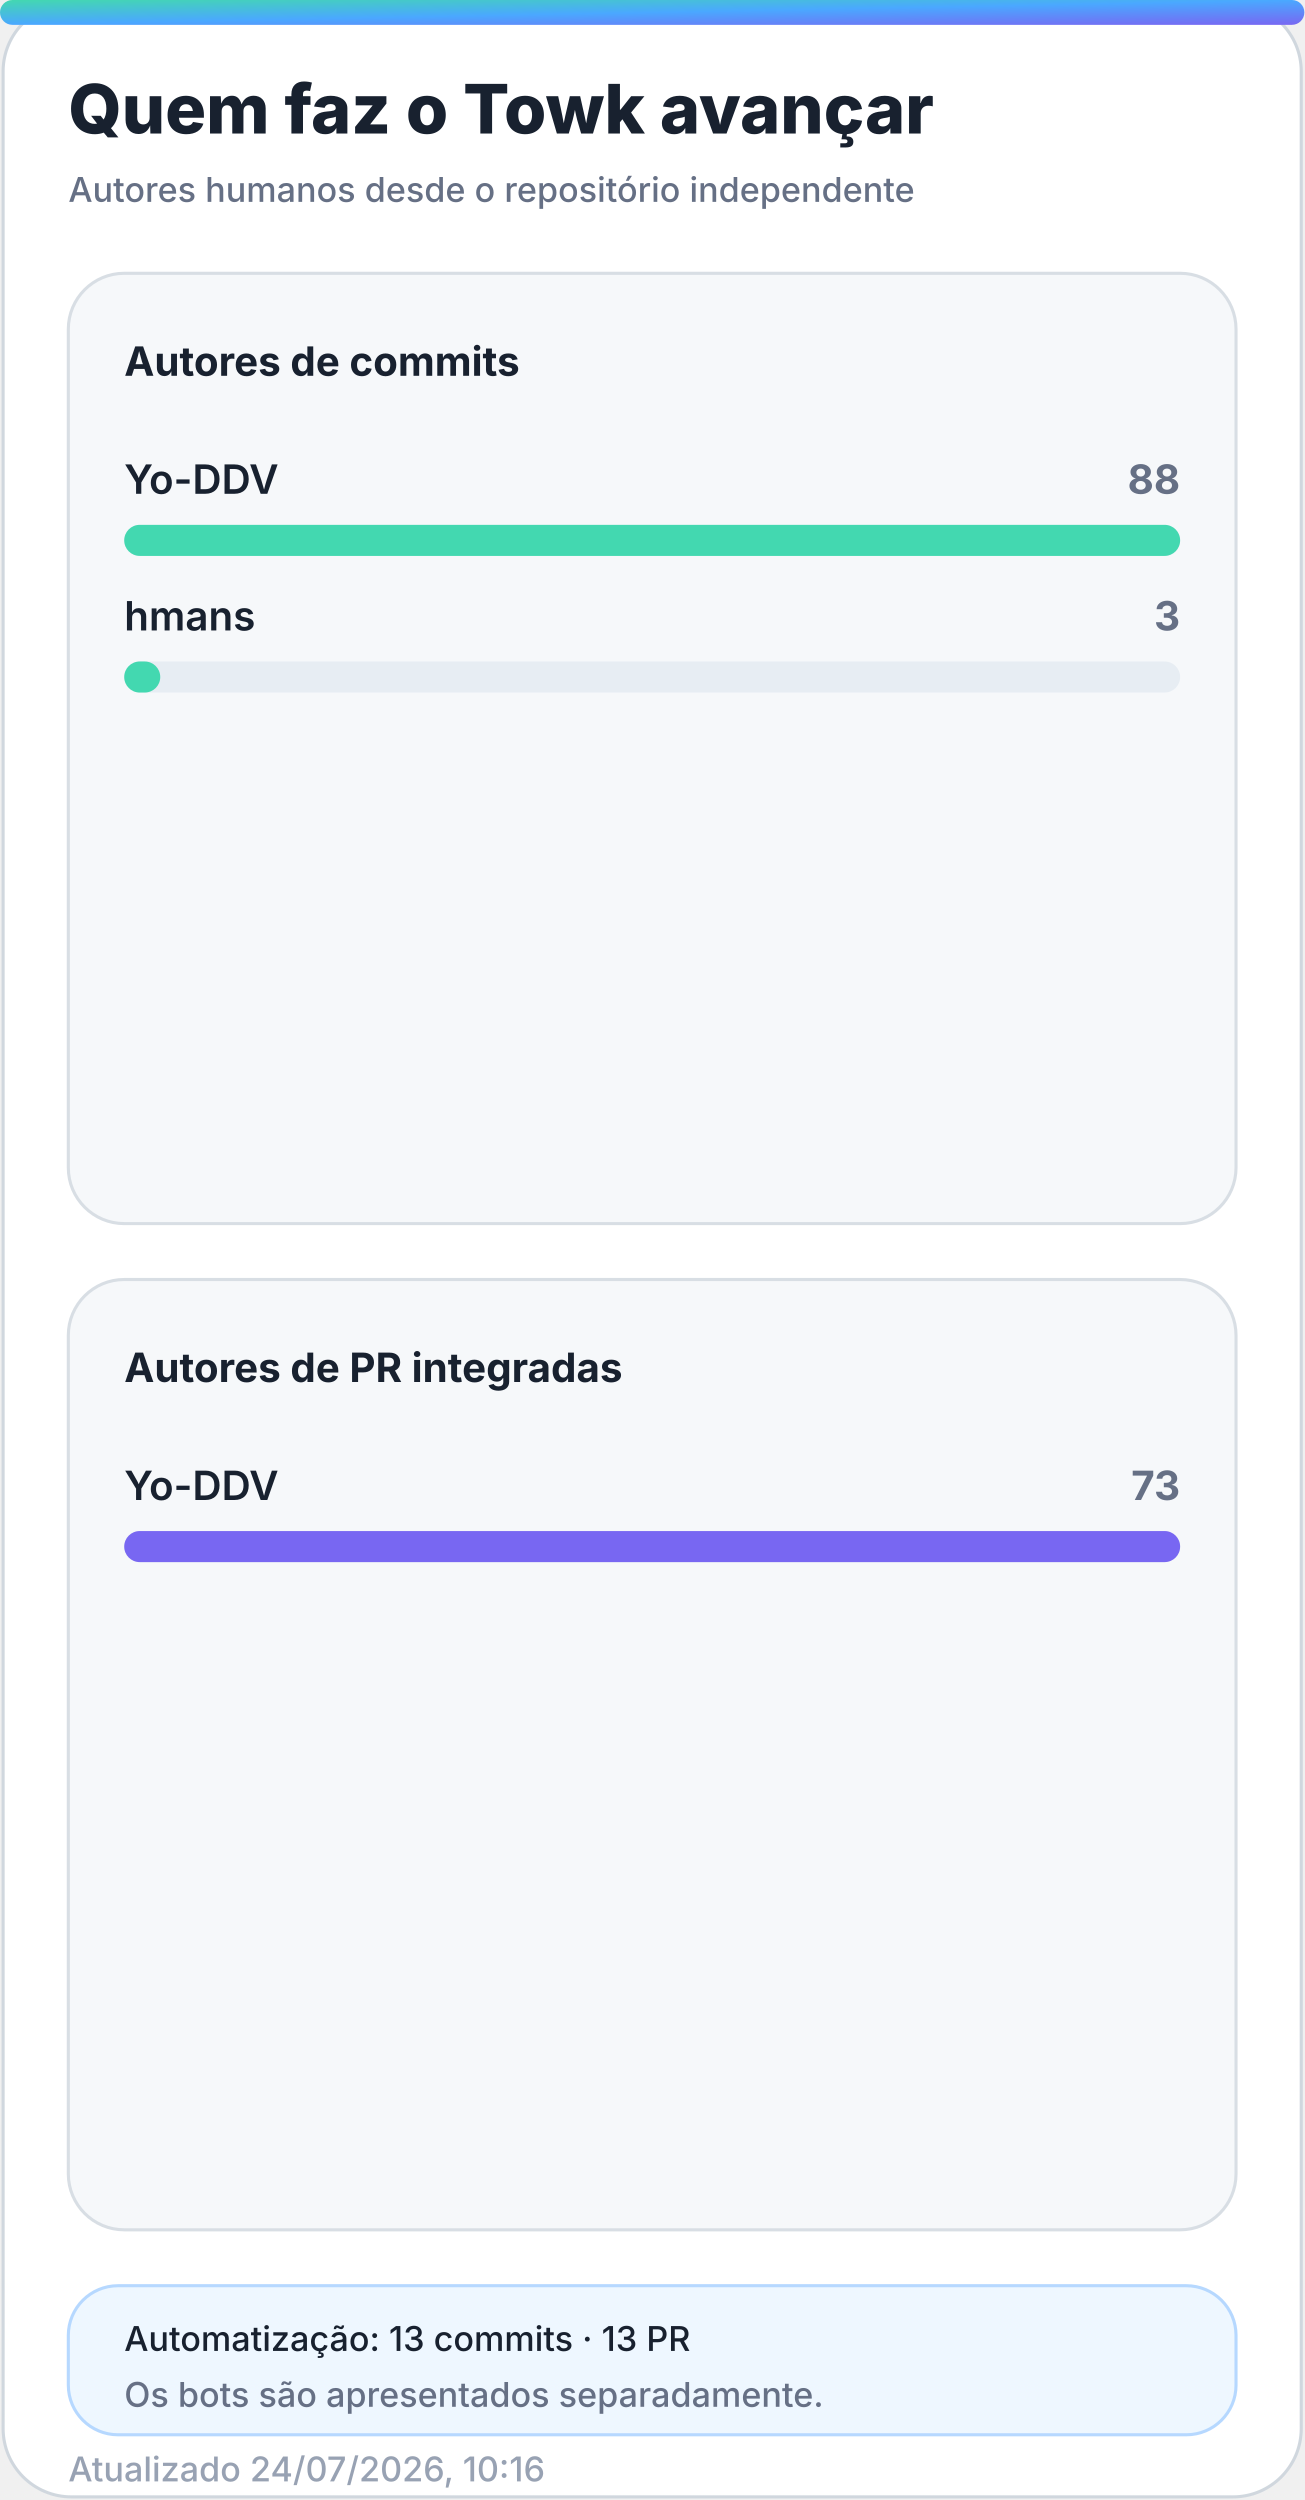
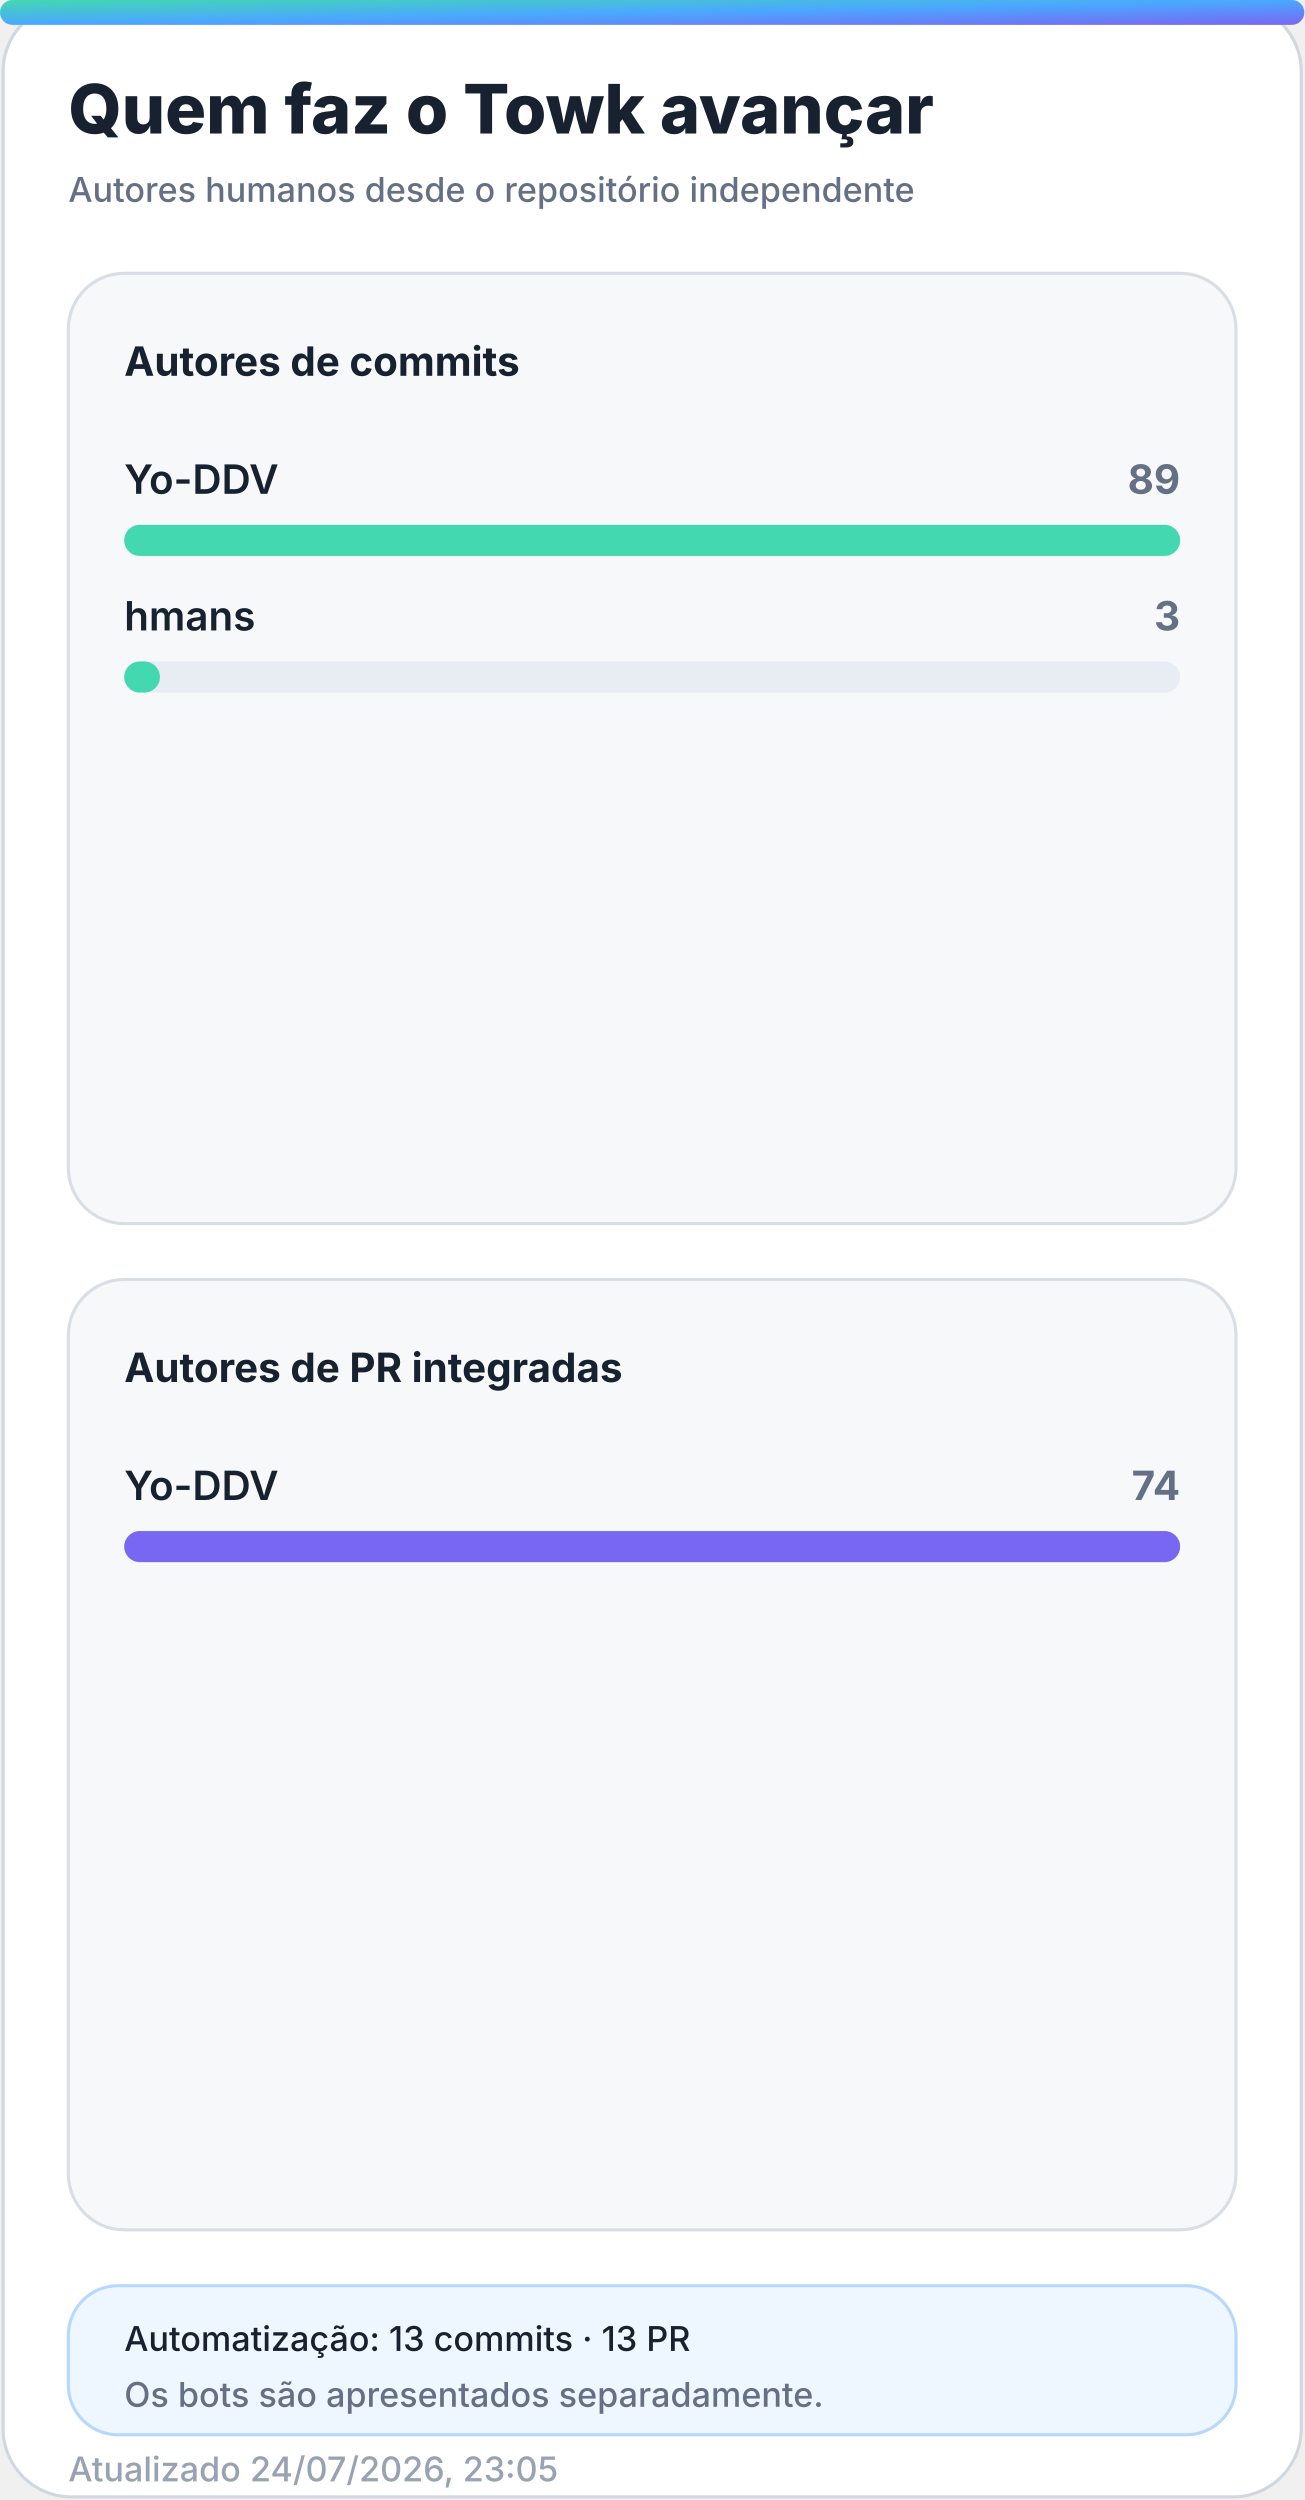
<svg xmlns="http://www.w3.org/2000/svg" width="420" height="805" viewBox="0 0 420 805" role="img" aria-labelledby="title desc">
  <defs>
    <linearGradient id="accent" x1="0" y1="0" x2="1" y2="1">
      <stop offset="0%" stop-color="#43d8b0" />
      <stop offset="50%" stop-color="#4aa8ff" />
      <stop offset="100%" stop-color="#7867f2" />
    </linearGradient>
    <linearGradient id="accent-soft" x1="0" y1="0" x2="1" y2="1">
      <stop offset="0%" stop-color="#43d8b0" stop-opacity="0.24" />
      <stop offset="100%" stop-color="#7867f2" stop-opacity="0.18" />
    </linearGradient>
    <filter id="glow" x="-30%" y="-30%" width="160%" height="160%">
      <feGaussianBlur stdDeviation="18" />
    </filter>
  </defs>
  <style>
    .bg { fill: #ffffff; stroke: #d0d7de; }
    .panel { fill: #f6f8fa; stroke: #d8dee4; }
    .panel-strong { fill: #eef7ff; stroke: #b6d8ff; }
    .ink { fill: #18212f; }
    .muted { fill: #667085; }
    .faint { fill: #98a2b3; }
    .grid { stroke: #dfe5ec; }
    .track { fill: #e7edf3; }
    .title { font: 800 28px -apple-system, BlinkMacSystemFont, "Segoe UI", sans-serif; }
    .subtitle { font: 500 14px -apple-system, BlinkMacSystemFont, "Segoe UI", sans-serif; }
    .kpi { font: 800 32px -apple-system, BlinkMacSystemFont, "Segoe UI", sans-serif; }
    .label { font: 650 13px -apple-system, BlinkMacSystemFont, "Segoe UI", sans-serif; }
    .small { font: 500 11px -apple-system, BlinkMacSystemFont, "Segoe UI", sans-serif; }
    .body { font: 600 13px -apple-system, BlinkMacSystemFont, "Segoe UI", sans-serif; }
    .hero-eyebrow { font: 800 14px -apple-system, BlinkMacSystemFont, "Segoe UI", sans-serif; letter-spacing: 2px; }
    .hero-title { font: 850 48px -apple-system, BlinkMacSystemFont, "Segoe UI", sans-serif; }
    .hero-subtitle { font: 550 19px -apple-system, BlinkMacSystemFont, "Segoe UI", sans-serif; }
    .chip { font: 700 12px -apple-system, BlinkMacSystemFont, "Segoe UI", sans-serif; }
    @media (prefers-color-scheme: dark) {
      .bg { fill: #0d1117; stroke: #30363d; }
      .panel { fill: #161b22; stroke: #30363d; }
      .panel-strong { fill: #10263a; stroke: #244d70; }
      .ink { fill: #f0f6fc; }
      .muted { fill: #a7b0bc; }
      .faint { fill: #7d8590; }
      .grid { stroke: #30363d; }
      .track { fill: #27313d; }
    }
  </style>
  <rect class="bg" x="1" y="1" width="418" height="803" rx="22" />
  <rect x="0" y="0" width="420" height="8" rx="4" fill="url(#accent)" />
  <text class="title ink" x="22" y="43" style="font-size:22px">Quem faz o Towk avançar</text>
  <text class="subtitle muted" x="22" y="65" style="font-size:11px">Autores humanos desde o repositório independente</text>
  <g>
    <rect class="panel" x="22" y="88" width="376" height="306" rx="18" />
    <text class="label ink" x="40" y="121">Autores de commits</text>
    <g>
      <text class="body ink" x="40" y="159">Yo-DDV</text>
-       <text class="label muted" x="380" y="159" text-anchor="end">88</text>
+       <text class="label muted" x="380" y="159" text-anchor="end">89</text>
      <rect class="track" x="40" y="169" width="340" height="10" rx="5" />
      <rect x="40" y="169" width="340.0" height="10" rx="5" fill="#43d8b0" />
    </g>
    <g>
      <text class="body ink" x="40" y="203">hmans</text>
      <text class="label muted" x="380" y="203" text-anchor="end">3</text>
      <rect class="track" x="40" y="213" width="340" height="10" rx="5" />
-       <rect x="40" y="213" width="11.6" height="10" rx="5" fill="#43d8b0" />
+       <rect x="40" y="213" width="11.5" height="10" rx="5" fill="#43d8b0" />
    </g>
  </g>
  <g>
    <rect class="panel" x="22" y="412" width="376" height="306" rx="18" />
    <text class="label ink" x="40" y="445">Autores de PR integradas</text>
    <g>
      <text class="body ink" x="40" y="483">Yo-DDV</text>
-       <text class="label muted" x="380" y="483" text-anchor="end">73</text>
+       <text class="label muted" x="380" y="483" text-anchor="end">74</text>
      <rect class="track" x="40" y="493" width="340" height="10" rx="5" />
      <rect x="40" y="493" width="340.0" height="10" rx="5" fill="#7867f2" />
    </g>
  </g>
  <g>
    <rect class="panel-strong" x="22" y="736" width="376" height="48" rx="16" />
    <text class="small ink" x="40" y="757">Automatização: 13 commits · 13 PR</text>
    <text class="small muted" x="40" y="775">Os bots são apresentados separadamente.</text>
  </g>
-   <text class="small faint" x="22" y="799">Atualizado 24/07/2026, 10:16</text>
+   <text class="small faint" x="22" y="799">Atualizado 24/07/2026, 23:05</text>
</svg>
